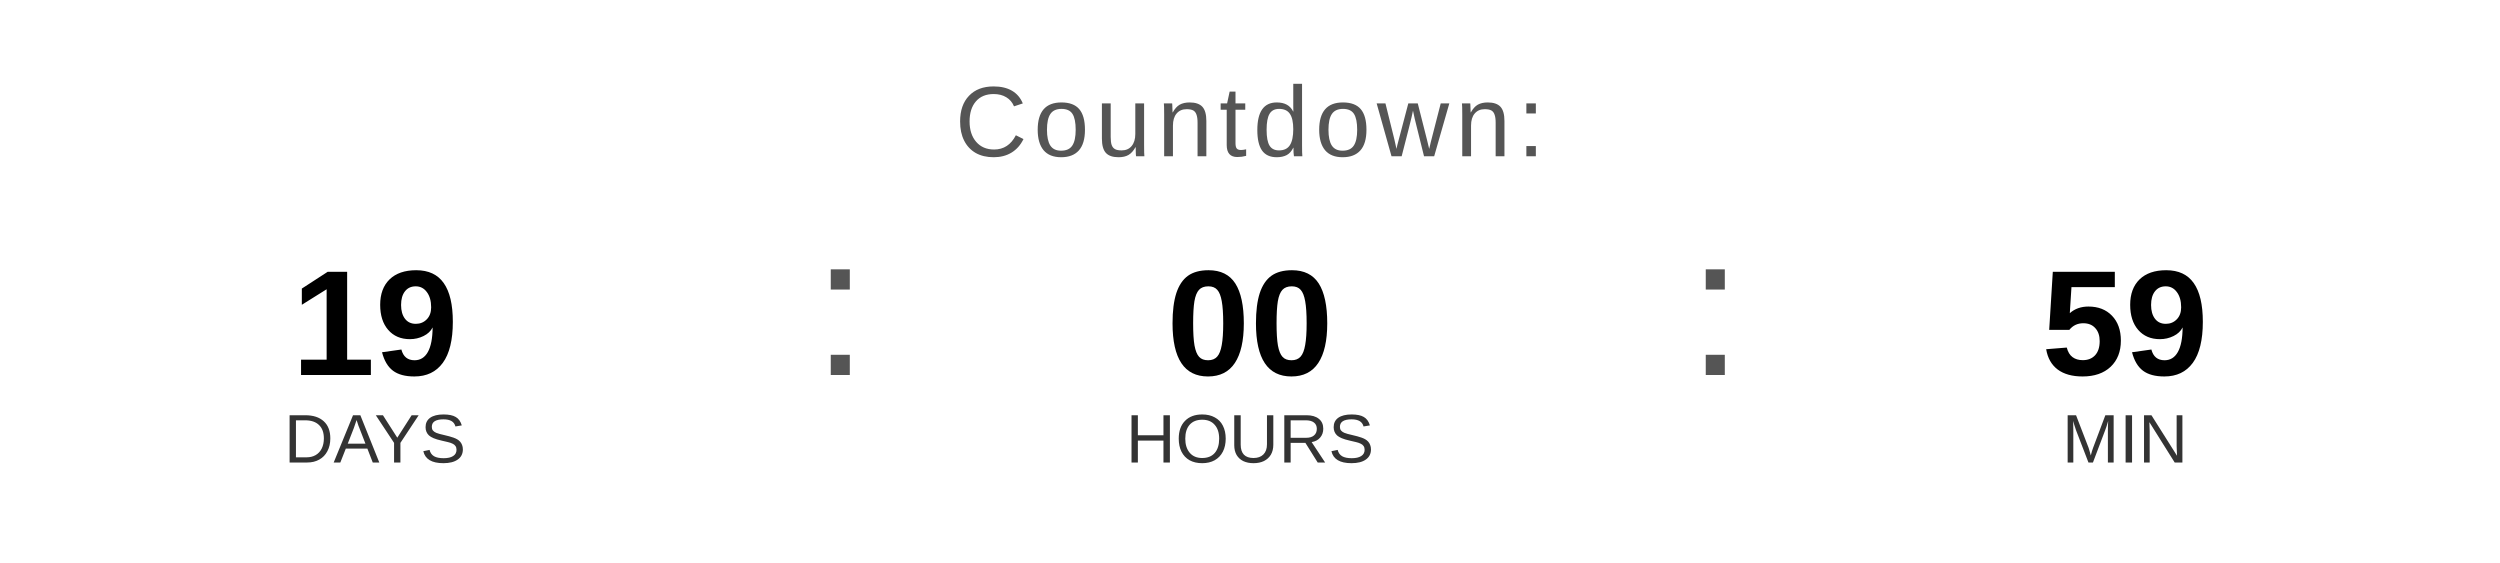
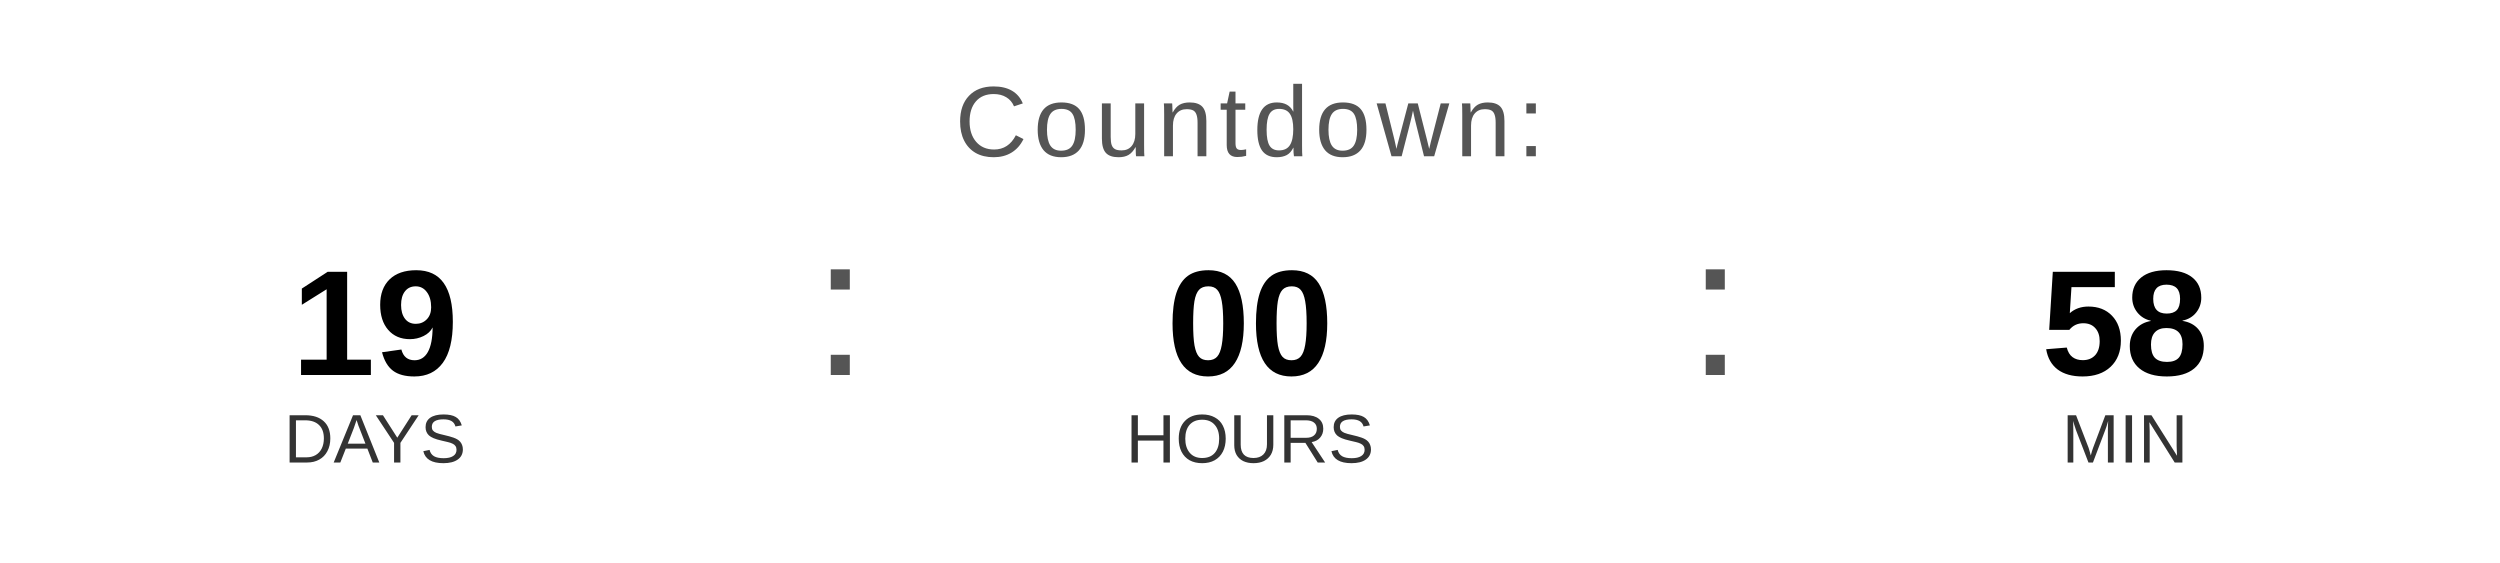
<svg xmlns="http://www.w3.org/2000/svg" width="400" height="90" viewBox="0 0 400 90">
  <text x="200" y="25" font-family="Arial, Helvetica, sans-serif" font-size="16" fill="#555555" text-anchor="middle" letter-spacing="1">
    Countdown:
  </text>
  <text x="60" y="60" font-family="Arial, Helvetica, sans-serif" font-size="24" font-weight="bold" fill="#000000" text-anchor="middle">19</text>
  <text x="60" y="74" font-family="Arial, Helvetica, sans-serif" font-size="11" fill="#333333" text-anchor="middle">DAYS</text>
  <text x="130" y="60" font-family="Arial, sans-serif" font-size="32" fill="#555555">:</text>
  <text x="200" y="60" font-family="Arial, Helvetica, sans-serif" font-size="24" font-weight="bold" fill="#000000" text-anchor="middle">00</text>
  <text x="200" y="74" font-family="Arial, Helvetica, sans-serif" font-size="11" fill="#333333" text-anchor="middle">HOURS</text>
  <text x="270" y="60" font-family="Arial, sans-serif" font-size="32" fill="#555555">:</text>
-   <text x="340" y="60" font-family="Arial, Helvetica, sans-serif" font-size="24" font-weight="bold" fill="#000000" text-anchor="middle">59</text>
+   <text x="340" y="60" font-family="Arial, Helvetica, sans-serif" font-size="24" font-weight="bold" fill="#000000" text-anchor="middle">58</text>
  <text x="340" y="74" font-family="Arial, Helvetica, sans-serif" font-size="11" fill="#333333" text-anchor="middle">MIN</text>
</svg>
